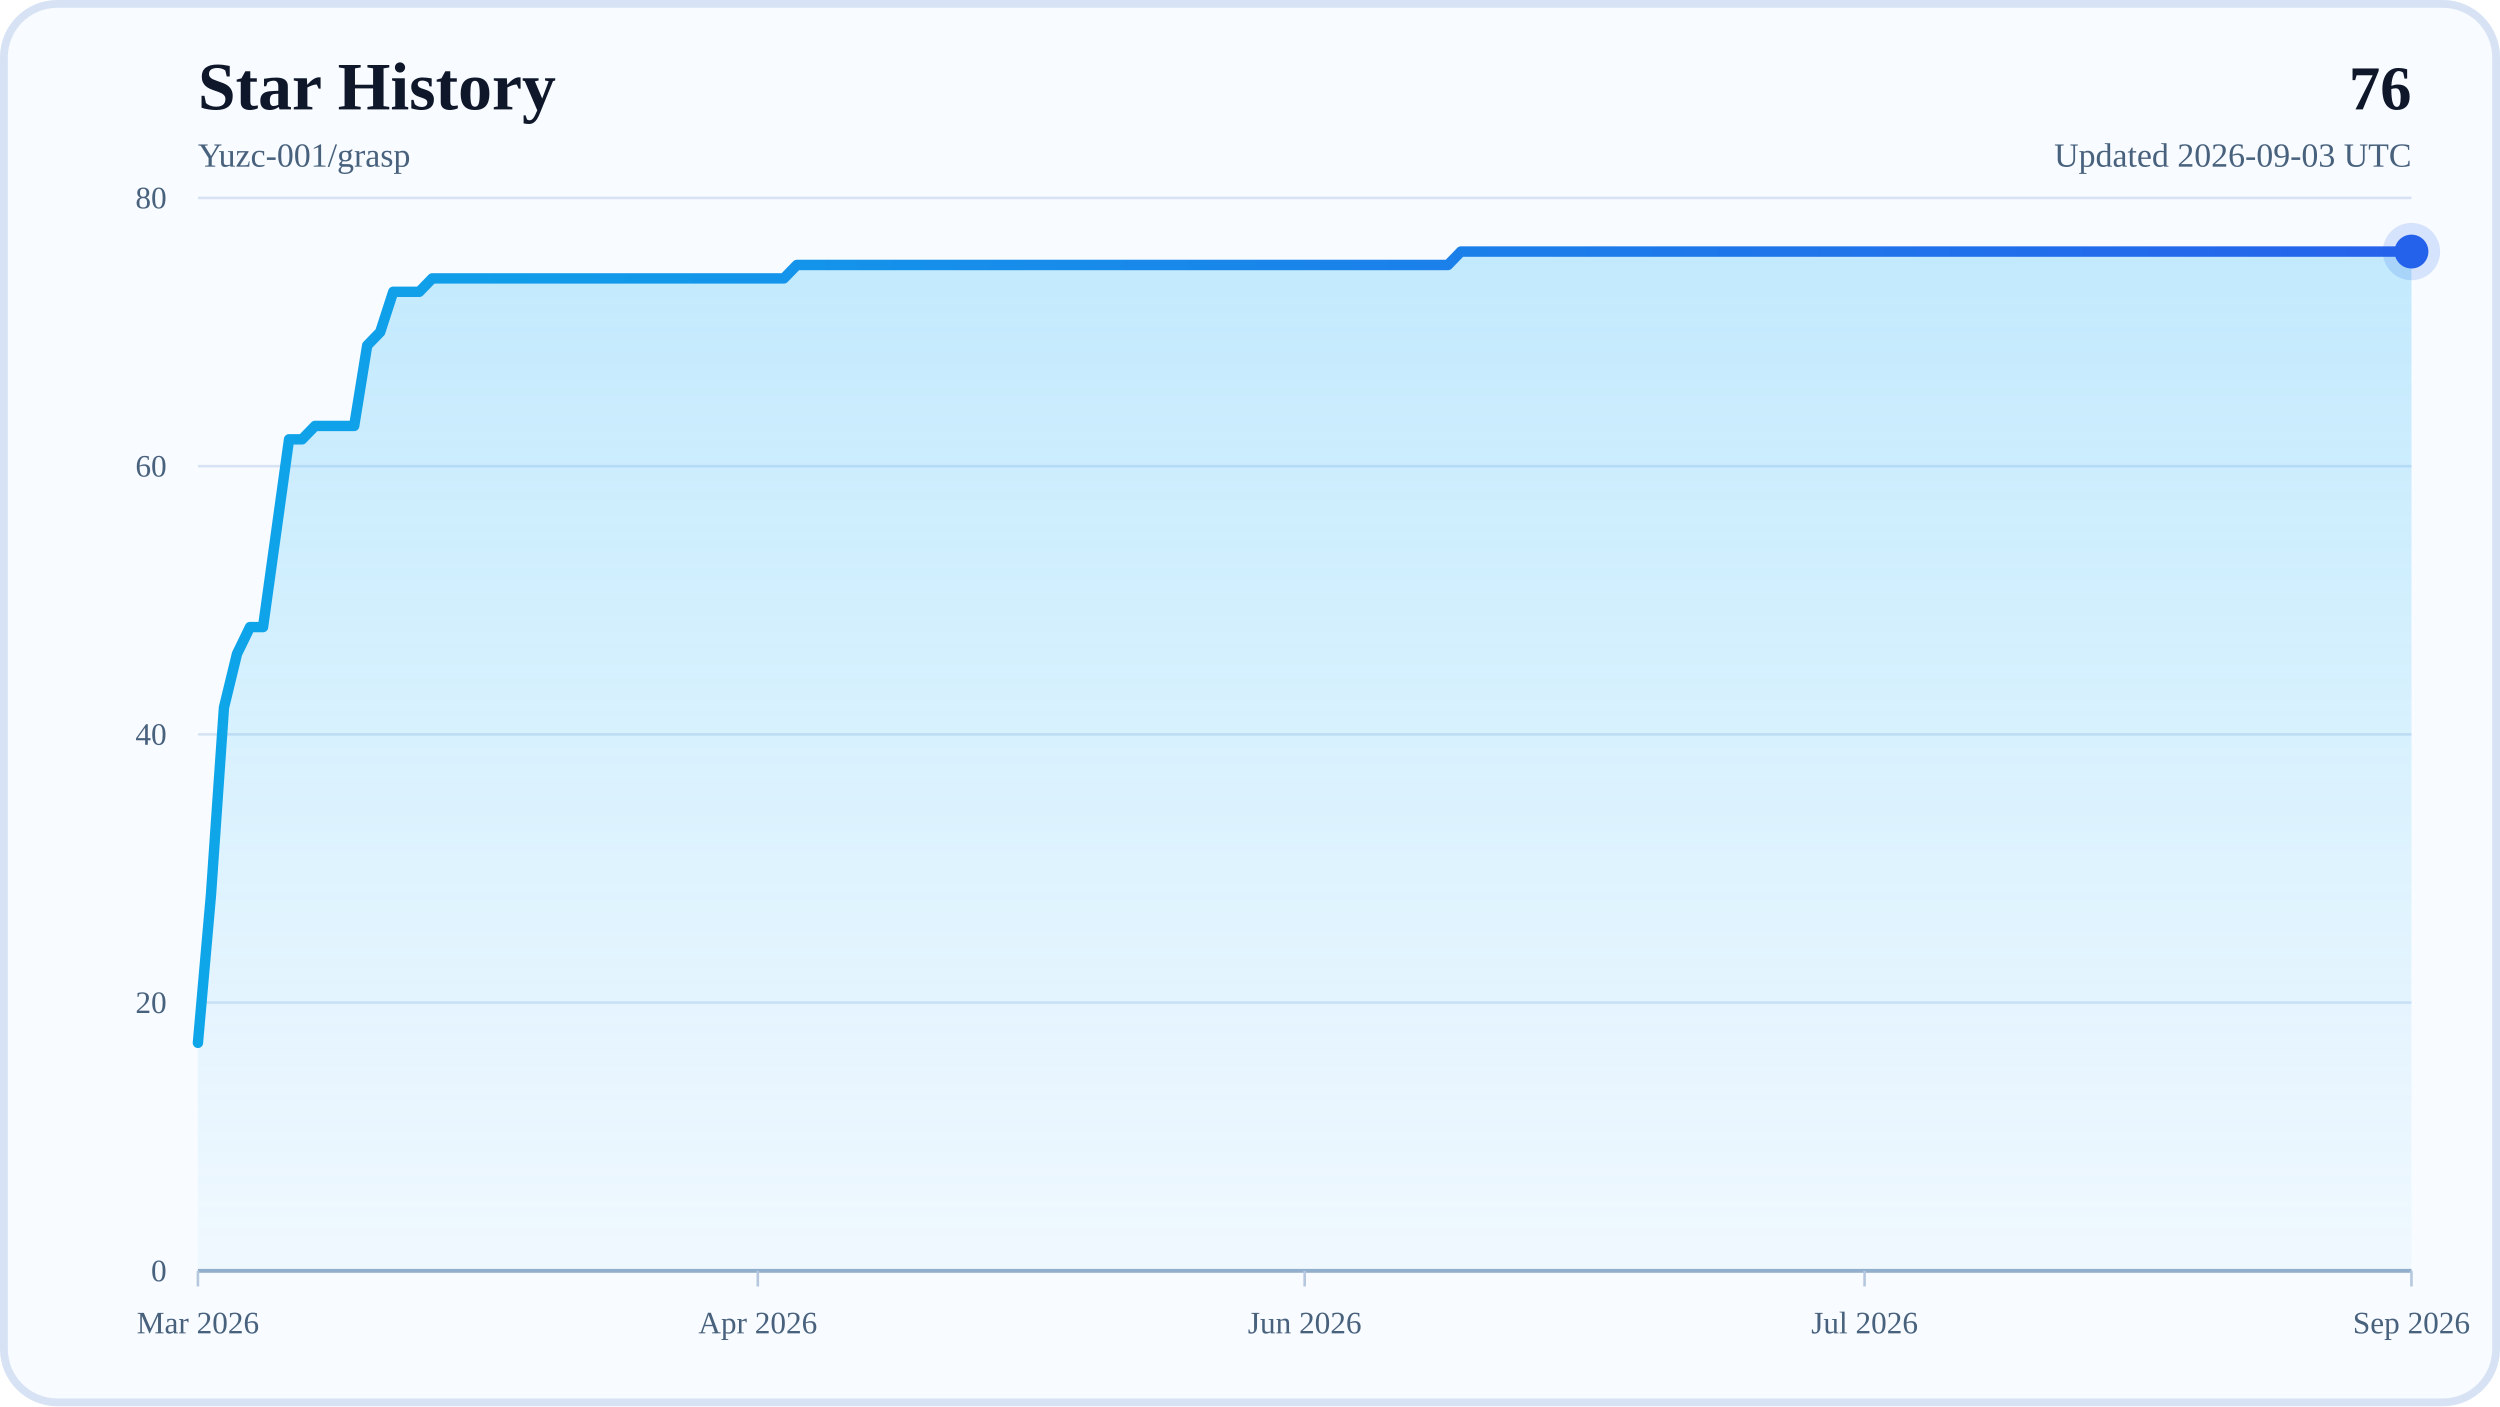
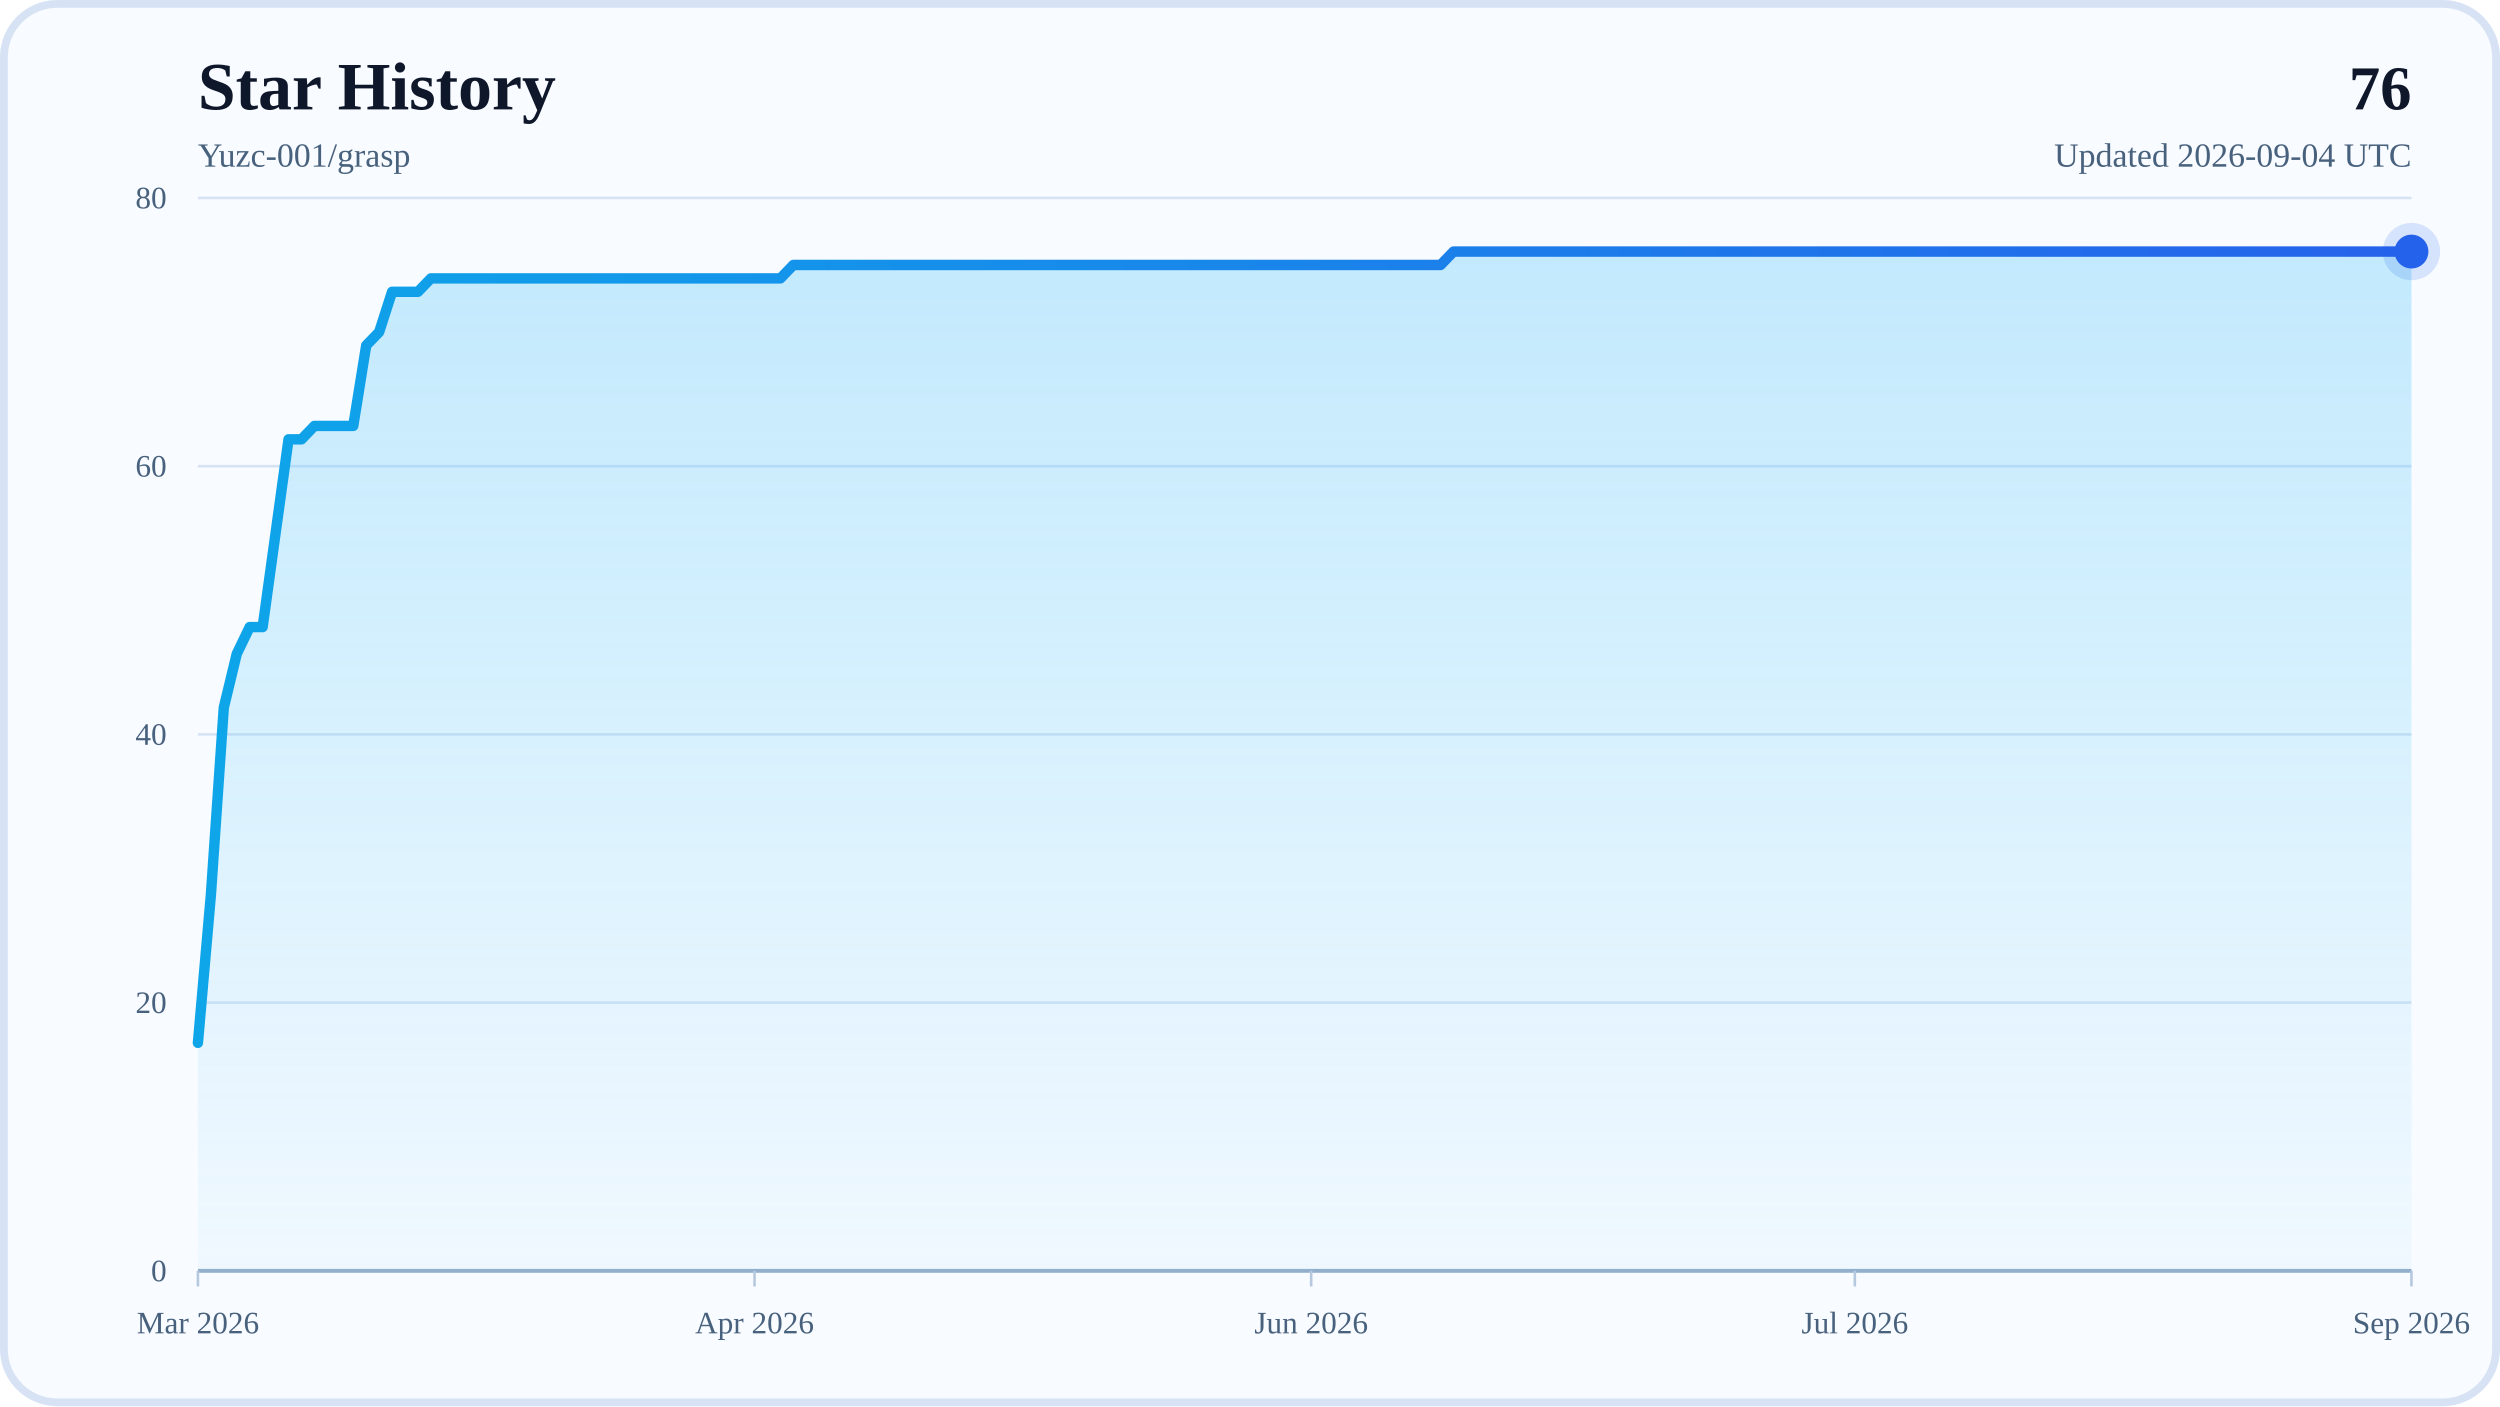
<svg xmlns="http://www.w3.org/2000/svg" width="960" height="540" viewBox="0 0 960 540" role="img" aria-labelledby="title desc">
  <defs>
    <linearGradient id="areaFill" x1="0" y1="0" x2="0" y2="1">
      <stop offset="0%" stop-color="#38BDF8" stop-opacity="0.28" />
      <stop offset="100%" stop-color="#38BDF8" stop-opacity="0.04" />
    </linearGradient>
    <linearGradient id="lineStroke" x1="0" y1="0" x2="1" y2="0">
      <stop offset="0%" stop-color="#0EA5E9" />
      <stop offset="100%" stop-color="#2563EB" />
    </linearGradient>
  </defs>
  <rect x="0" y="0" width="960" height="540" rx="22" fill="#F8FBFF" />
  <rect x="1.5" y="1.5" width="957" height="537" rx="20.5" fill="none" stroke="#D7E3F4" stroke-width="3" />
  <text x="76" y="42" font-size="26" font-weight="700" fill="#0F172A">Star History</text>
  <text x="76" y="64" font-size="13" fill="#48617D">Yuzc-001/grasp</text>
  <text x="926" y="42" text-anchor="end" font-size="24" font-weight="700" fill="#0F172A">76</text>
-   <text x="926" y="64" text-anchor="end" font-size="13" fill="#48617D">Updated 2026-09-03 UTC</text>
+   <text x="926" y="64" text-anchor="end" font-size="13" fill="#48617D">Updated 2026-09-04 UTC</text>
  <line x1="76" y1="488" x2="926" y2="488" stroke="#D7E3F4" stroke-width="1" />
  <text x="64" y="492" text-anchor="end" font-size="12" fill="#48617D">0</text>
  <line x1="76" y1="385" x2="926" y2="385" stroke="#D7E3F4" stroke-width="1" />
  <text x="64" y="389" text-anchor="end" font-size="12" fill="#48617D">20</text>
  <line x1="76" y1="282" x2="926" y2="282" stroke="#D7E3F4" stroke-width="1" />
  <text x="64" y="286" text-anchor="end" font-size="12" fill="#48617D">40</text>
  <line x1="76" y1="179" x2="926" y2="179" stroke="#D7E3F4" stroke-width="1" />
  <text x="64" y="183" text-anchor="end" font-size="12" fill="#48617D">60</text>
  <line x1="76" y1="76" x2="926" y2="76" stroke="#D7E3F4" stroke-width="1" />
  <text x="64" y="80" text-anchor="end" font-size="12" fill="#48617D">80</text>
  <line x1="76" y1="488" x2="926" y2="488" stroke="#94AFCB" stroke-width="1.5" />
  <line x1="76" y1="488" x2="76" y2="494" stroke="#B6C8DE" stroke-width="1" />
  <text x="76" y="512" text-anchor="middle" font-size="12" fill="#48617D">Mar 2026</text>
-   <line x1="291" y1="488" x2="291" y2="494" stroke="#B6C8DE" stroke-width="1" />
-   <text x="291" y="512" text-anchor="middle" font-size="12" fill="#48617D">Apr 2026</text>
-   <line x1="501" y1="488" x2="501" y2="494" stroke="#B6C8DE" stroke-width="1" />
-   <text x="501" y="512" text-anchor="middle" font-size="12" fill="#48617D">Jun 2026</text>
-   <line x1="716" y1="488" x2="716" y2="494" stroke="#B6C8DE" stroke-width="1" />
-   <text x="716" y="512" text-anchor="middle" font-size="12" fill="#48617D">Jul 2026</text>
+   <line x1="289.74" y1="488" x2="289.74" y2="494" stroke="#B6C8DE" stroke-width="1" />
+   <text x="289.74" y="512" text-anchor="middle" font-size="12" fill="#48617D">Apr 2026</text>
+   <line x1="503.49" y1="488" x2="503.49" y2="494" stroke="#B6C8DE" stroke-width="1" />
+   <text x="503.49" y="512" text-anchor="middle" font-size="12" fill="#48617D">Jun 2026</text>
+   <line x1="712.26" y1="488" x2="712.26" y2="494" stroke="#B6C8DE" stroke-width="1" />
+   <text x="712.26" y="512" text-anchor="middle" font-size="12" fill="#48617D">Jul 2026</text>
  <line x1="926" y1="488" x2="926" y2="494" stroke="#B6C8DE" stroke-width="1" />
  <text x="926" y="512" text-anchor="middle" font-size="12" fill="#48617D">Sep 2026</text>
-   <polygon points="76,488 76,400.45 81,343.8 86,271.7 91,251.1 96,240.8 101,240.8 106,204.75 111,168.7 116,168.7 121,163.55 126,163.55 131,163.55 136,163.55 141,132.65 146,127.5 151,112.05 156,112.05 161,112.05 166,106.9 171,106.9 176,106.9 181,106.9 186,106.9 191,106.9 196,106.9 201,106.9 206,106.9 211,106.9 216,106.9 221,106.9 226,106.9 231,106.9 236,106.9 241,106.9 246,106.9 251,106.9 256,106.9 261,106.9 266,106.9 271,106.9 276,106.9 281,106.9 286,106.9 291,106.9 296,106.9 301,106.9 306,101.75 311,101.75 316,101.75 321,101.75 326,101.75 331,101.75 336,101.75 341,101.75 346,101.75 351,101.75 356,101.75 361,101.75 366,101.75 371,101.75 376,101.75 381,101.75 386,101.75 391,101.75 396,101.75 401,101.75 406,101.75 411,101.75 416,101.75 421,101.75 426,101.75 431,101.75 436,101.75 441,101.75 446,101.75 451,101.75 456,101.75 461,101.75 466,101.75 471,101.75 476,101.75 481,101.75 486,101.75 491,101.75 496,101.75 501,101.75 506,101.75 511,101.75 516,101.75 521,101.75 526,101.75 531,101.75 536,101.75 541,101.75 546,101.75 551,101.75 556,101.75 561,96.6 566,96.6 571,96.6 576,96.6 581,96.6 586,96.6 591,96.6 596,96.6 601,96.6 606,96.6 611,96.6 616,96.6 621,96.6 626,96.6 631,96.6 636,96.6 641,96.6 646,96.6 651,96.6 656,96.6 661,96.6 666,96.6 671,96.6 676,96.6 681,96.6 686,96.6 691,96.6 696,96.6 701,96.6 706,96.6 711,96.6 716,96.6 721,96.6 726,96.6 731,96.6 736,96.6 741,96.6 746,96.6 751,96.6 756,96.6 761,96.6 766,96.6 771,96.6 776,96.6 781,96.6 786,96.6 791,96.6 796,96.6 801,96.6 806,96.6 811,96.6 816,96.6 821,96.6 826,96.6 831,96.6 836,96.6 841,96.6 846,96.6 851,96.6 856,96.6 861,96.6 866,96.6 871,96.6 876,96.6 881,96.6 886,96.6 891,96.6 896,96.6 901,96.6 906,96.6 911,96.6 916,96.6 921,96.6 926,96.6 926,488" fill="url(#areaFill)" />
-   <polyline points="76,400.45 81,343.8 86,271.7 91,251.1 96,240.8 101,240.8 106,204.75 111,168.7 116,168.7 121,163.55 126,163.55 131,163.55 136,163.55 141,132.65 146,127.5 151,112.05 156,112.05 161,112.05 166,106.9 171,106.9 176,106.9 181,106.9 186,106.9 191,106.9 196,106.9 201,106.9 206,106.9 211,106.9 216,106.9 221,106.9 226,106.9 231,106.9 236,106.9 241,106.9 246,106.9 251,106.9 256,106.9 261,106.9 266,106.9 271,106.9 276,106.9 281,106.9 286,106.9 291,106.9 296,106.9 301,106.9 306,101.75 311,101.75 316,101.75 321,101.75 326,101.75 331,101.75 336,101.75 341,101.75 346,101.75 351,101.75 356,101.75 361,101.75 366,101.75 371,101.75 376,101.75 381,101.75 386,101.75 391,101.75 396,101.75 401,101.75 406,101.75 411,101.75 416,101.75 421,101.75 426,101.75 431,101.75 436,101.75 441,101.75 446,101.75 451,101.75 456,101.75 461,101.75 466,101.75 471,101.75 476,101.75 481,101.75 486,101.75 491,101.75 496,101.75 501,101.75 506,101.75 511,101.75 516,101.75 521,101.75 526,101.75 531,101.75 536,101.75 541,101.75 546,101.75 551,101.75 556,101.75 561,96.6 566,96.6 571,96.6 576,96.6 581,96.6 586,96.6 591,96.6 596,96.6 601,96.6 606,96.6 611,96.6 616,96.6 621,96.6 626,96.6 631,96.6 636,96.6 641,96.6 646,96.6 651,96.6 656,96.6 661,96.6 666,96.6 671,96.6 676,96.6 681,96.6 686,96.6 691,96.6 696,96.6 701,96.6 706,96.6 711,96.6 716,96.6 721,96.6 726,96.6 731,96.6 736,96.6 741,96.6 746,96.6 751,96.6 756,96.6 761,96.6 766,96.6 771,96.6 776,96.6 781,96.6 786,96.6 791,96.6 796,96.6 801,96.6 806,96.6 811,96.6 816,96.6 821,96.6 826,96.6 831,96.6 836,96.6 841,96.6 846,96.6 851,96.6 856,96.6 861,96.6 866,96.6 871,96.6 876,96.6 881,96.6 886,96.6 891,96.6 896,96.6 901,96.6 906,96.6 911,96.6 916,96.6 921,96.6 926,96.6" fill="none" stroke="url(#lineStroke)" stroke-width="4" stroke-linecap="round" stroke-linejoin="round" />
+   <polygon points="76,488 76,400.45 80.97,343.8 85.94,271.7 90.91,251.1 95.88,240.8 100.85,240.8 105.82,204.75 110.8,168.7 115.77,168.7 120.74,163.55 125.71,163.55 130.68,163.55 135.65,163.55 140.62,132.65 145.59,127.5 150.56,112.05 155.53,112.05 160.5,112.05 165.47,106.9 170.44,106.9 175.42,106.9 180.39,106.9 185.36,106.9 190.33,106.9 195.3,106.9 200.27,106.9 205.24,106.9 210.21,106.9 215.18,106.9 220.15,106.9 225.12,106.9 230.09,106.9 235.06,106.9 240.04,106.9 245.01,106.9 249.98,106.9 254.95,106.9 259.92,106.9 264.89,106.9 269.86,106.9 274.83,106.9 279.8,106.9 284.77,106.9 289.74,106.9 294.71,106.9 299.68,106.9 304.65,101.75 309.63,101.75 314.6,101.75 319.57,101.75 324.54,101.75 329.51,101.75 334.48,101.75 339.45,101.75 344.42,101.75 349.39,101.75 354.36,101.75 359.33,101.75 364.3,101.75 369.27,101.75 374.25,101.75 379.22,101.75 384.19,101.75 389.16,101.75 394.13,101.75 399.1,101.75 404.07,101.75 409.04,101.75 414.01,101.75 418.98,101.75 423.95,101.75 428.92,101.75 433.89,101.75 438.87,101.75 443.84,101.75 448.81,101.75 453.78,101.75 458.75,101.75 463.72,101.75 468.69,101.75 473.66,101.75 478.63,101.75 483.6,101.75 488.57,101.75 493.54,101.75 498.51,101.75 503.49,101.75 508.46,101.75 513.43,101.75 518.4,101.75 523.37,101.75 528.34,101.75 533.31,101.75 538.28,101.75 543.25,101.75 548.22,101.75 553.19,101.75 558.16,96.6 563.13,96.6 568.11,96.6 573.08,96.6 578.05,96.6 583.02,96.6 587.99,96.6 592.96,96.6 597.93,96.6 602.9,96.6 607.87,96.6 612.84,96.6 617.81,96.6 622.78,96.6 627.75,96.6 632.73,96.6 637.7,96.6 642.67,96.6 647.64,96.6 652.61,96.6 657.58,96.6 662.55,96.6 667.52,96.6 672.49,96.6 677.46,96.6 682.43,96.6 687.4,96.6 692.37,96.6 697.35,96.6 702.32,96.6 707.29,96.6 712.26,96.6 717.23,96.6 722.2,96.6 727.17,96.6 732.14,96.6 737.11,96.6 742.08,96.6 747.05,96.6 752.02,96.6 756.99,96.6 761.96,96.6 766.94,96.6 771.91,96.6 776.88,96.6 781.85,96.6 786.82,96.6 791.79,96.6 796.76,96.6 801.73,96.6 806.7,96.6 811.67,96.6 816.64,96.6 821.61,96.6 826.58,96.6 831.56,96.6 836.53,96.6 841.5,96.6 846.47,96.6 851.44,96.6 856.41,96.6 861.38,96.6 866.35,96.6 871.32,96.6 876.29,96.6 881.26,96.6 886.23,96.6 891.2,96.6 896.18,96.6 901.15,96.6 906.12,96.6 911.09,96.6 916.06,96.6 921.03,96.6 926,96.6 926,488" fill="url(#areaFill)" />
+   <polyline points="76,400.45 80.97,343.8 85.94,271.7 90.91,251.1 95.88,240.8 100.85,240.8 105.82,204.75 110.8,168.7 115.77,168.7 120.74,163.55 125.71,163.55 130.68,163.55 135.65,163.55 140.62,132.65 145.59,127.5 150.56,112.05 155.53,112.05 160.5,112.05 165.47,106.9 170.44,106.9 175.42,106.9 180.39,106.9 185.36,106.9 190.33,106.9 195.3,106.9 200.27,106.9 205.24,106.9 210.21,106.9 215.18,106.9 220.15,106.9 225.12,106.9 230.09,106.9 235.06,106.9 240.04,106.9 245.01,106.9 249.98,106.9 254.95,106.9 259.92,106.9 264.89,106.9 269.86,106.9 274.83,106.9 279.8,106.9 284.77,106.9 289.74,106.9 294.71,106.9 299.68,106.9 304.65,101.75 309.63,101.75 314.6,101.75 319.57,101.75 324.54,101.75 329.51,101.75 334.48,101.75 339.45,101.75 344.42,101.75 349.39,101.75 354.36,101.75 359.33,101.75 364.3,101.75 369.27,101.75 374.25,101.75 379.22,101.75 384.19,101.75 389.16,101.75 394.13,101.75 399.1,101.75 404.07,101.75 409.04,101.75 414.01,101.75 418.98,101.75 423.95,101.75 428.92,101.75 433.89,101.75 438.87,101.75 443.84,101.75 448.81,101.75 453.78,101.75 458.75,101.75 463.72,101.75 468.69,101.75 473.66,101.75 478.63,101.75 483.6,101.75 488.57,101.75 493.54,101.75 498.51,101.75 503.49,101.75 508.46,101.75 513.43,101.75 518.4,101.75 523.37,101.75 528.34,101.75 533.31,101.75 538.28,101.75 543.25,101.75 548.22,101.75 553.19,101.75 558.16,96.6 563.13,96.6 568.11,96.6 573.08,96.6 578.05,96.6 583.02,96.6 587.99,96.6 592.96,96.6 597.93,96.6 602.9,96.6 607.87,96.6 612.84,96.6 617.81,96.6 622.78,96.6 627.75,96.6 632.73,96.6 637.7,96.6 642.67,96.6 647.64,96.6 652.61,96.6 657.58,96.6 662.55,96.6 667.52,96.6 672.49,96.6 677.46,96.6 682.43,96.6 687.4,96.6 692.37,96.6 697.35,96.6 702.32,96.6 707.29,96.6 712.26,96.6 717.23,96.6 722.2,96.6 727.17,96.6 732.14,96.6 737.11,96.6 742.08,96.6 747.05,96.6 752.02,96.6 756.99,96.6 761.96,96.6 766.94,96.6 771.91,96.6 776.88,96.6 781.85,96.6 786.82,96.6 791.79,96.6 796.76,96.6 801.73,96.6 806.7,96.6 811.67,96.6 816.64,96.6 821.61,96.6 826.58,96.6 831.56,96.6 836.53,96.6 841.5,96.6 846.47,96.6 851.44,96.6 856.41,96.6 861.38,96.6 866.35,96.6 871.32,96.6 876.29,96.6 881.26,96.6 886.23,96.6 891.2,96.6 896.18,96.6 901.15,96.6 906.12,96.6 911.09,96.6 916.06,96.6 921.03,96.6 926,96.6" fill="none" stroke="url(#lineStroke)" stroke-width="4" stroke-linecap="round" stroke-linejoin="round" />
  <circle cx="926" cy="96.6" r="6.5" fill="#2563EB" />
  <circle cx="926" cy="96.6" r="11" fill="#2563EB" fill-opacity="0.16" />
</svg>
